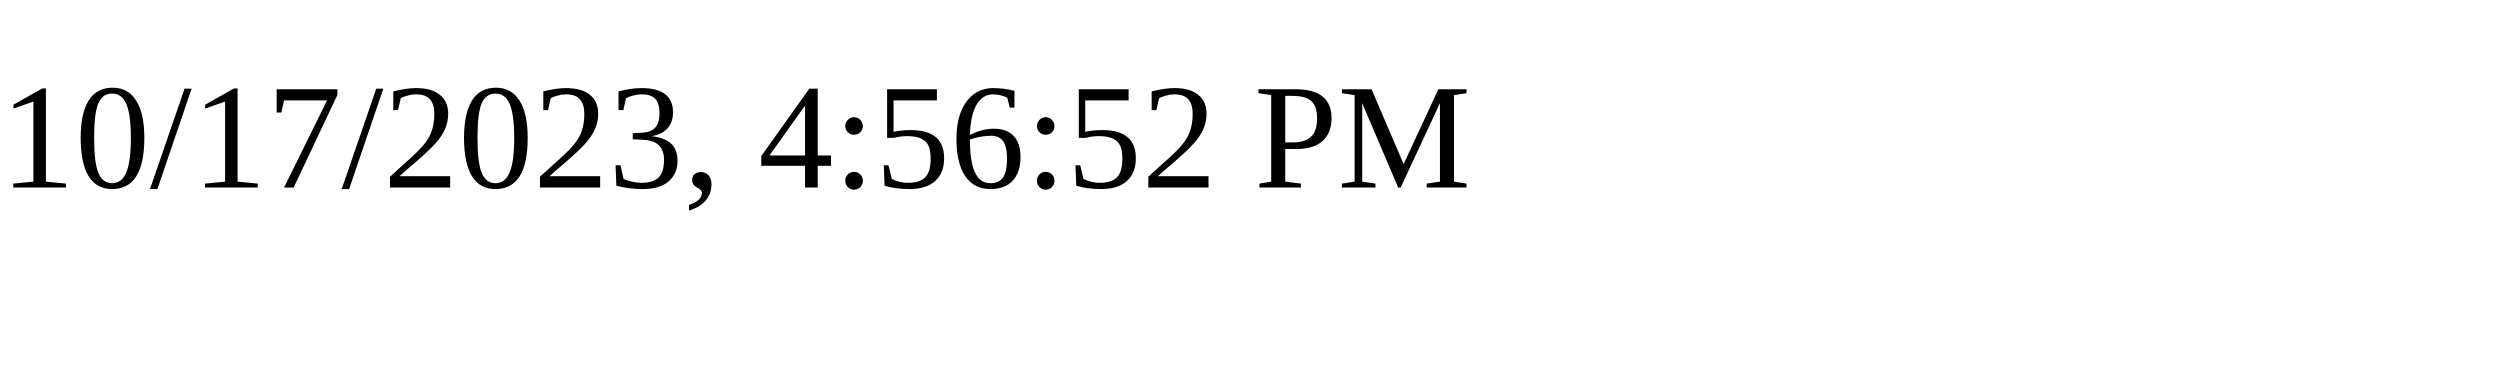
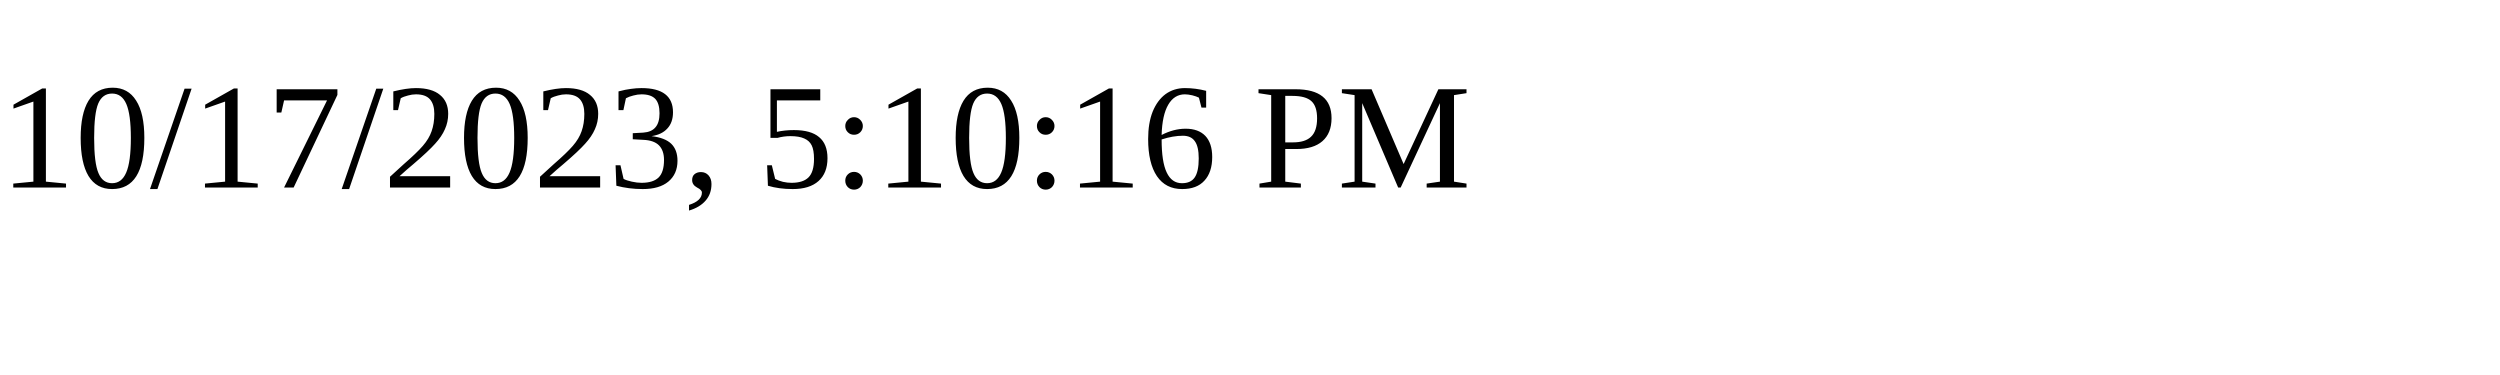
<svg xmlns="http://www.w3.org/2000/svg" height="30" width="200">
-   <text x="0" y="15">10/17/2023, 4:56:52 PM</text>
+   <text x="0" y="15">10/17/2023, 5:10:16 PM</text>
</svg>
